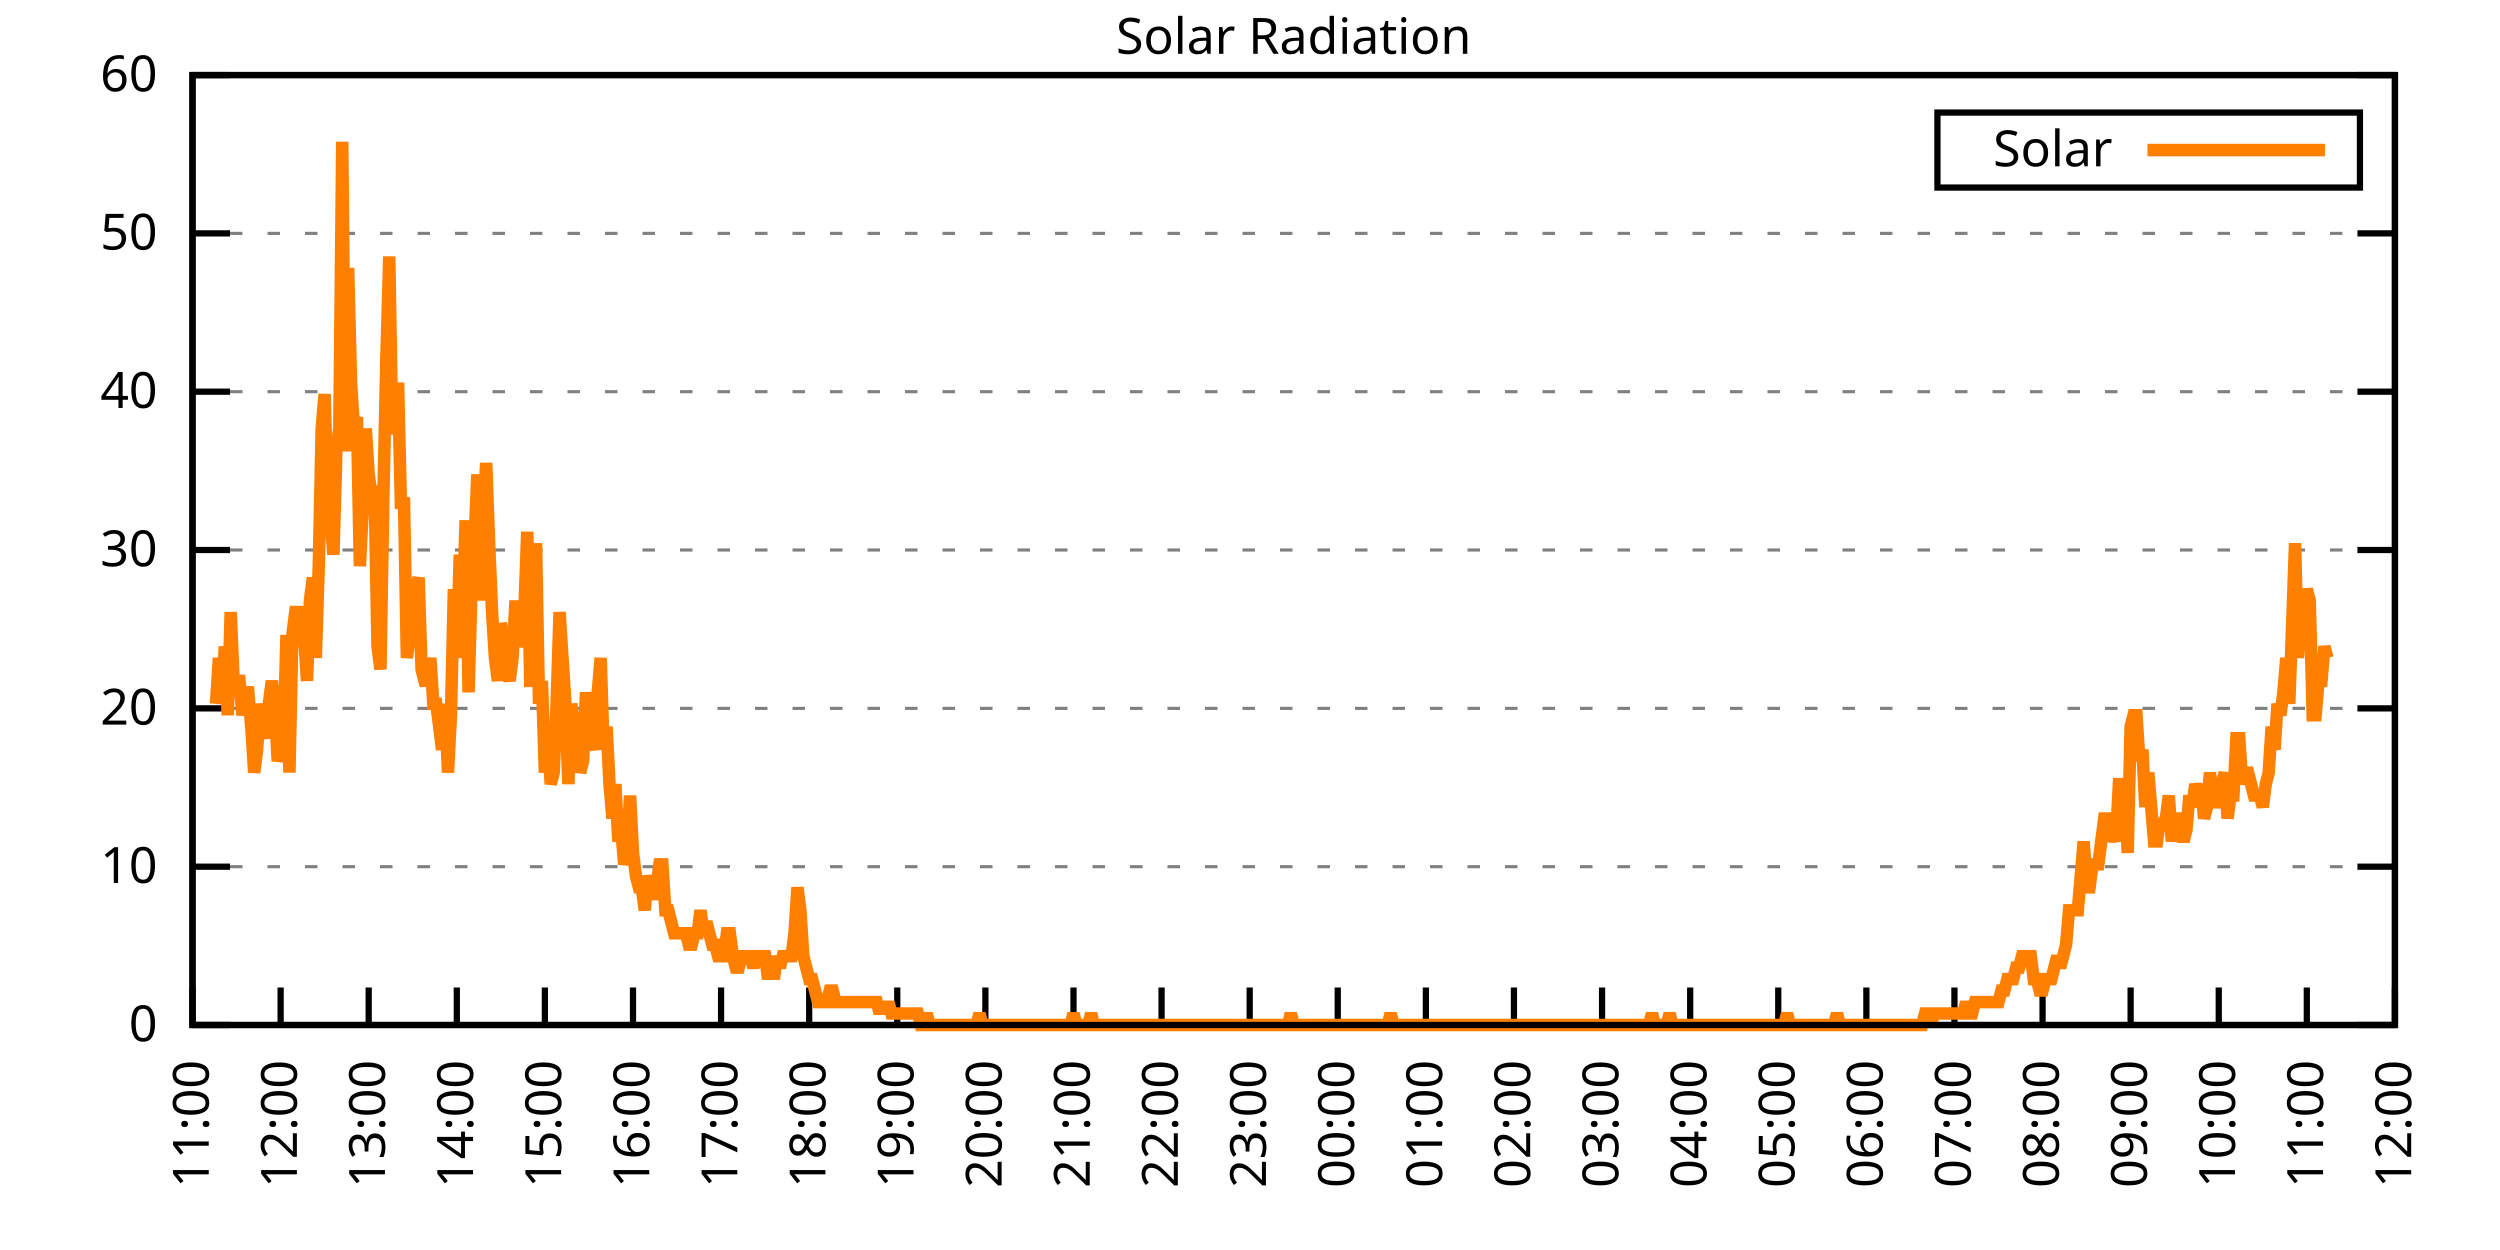
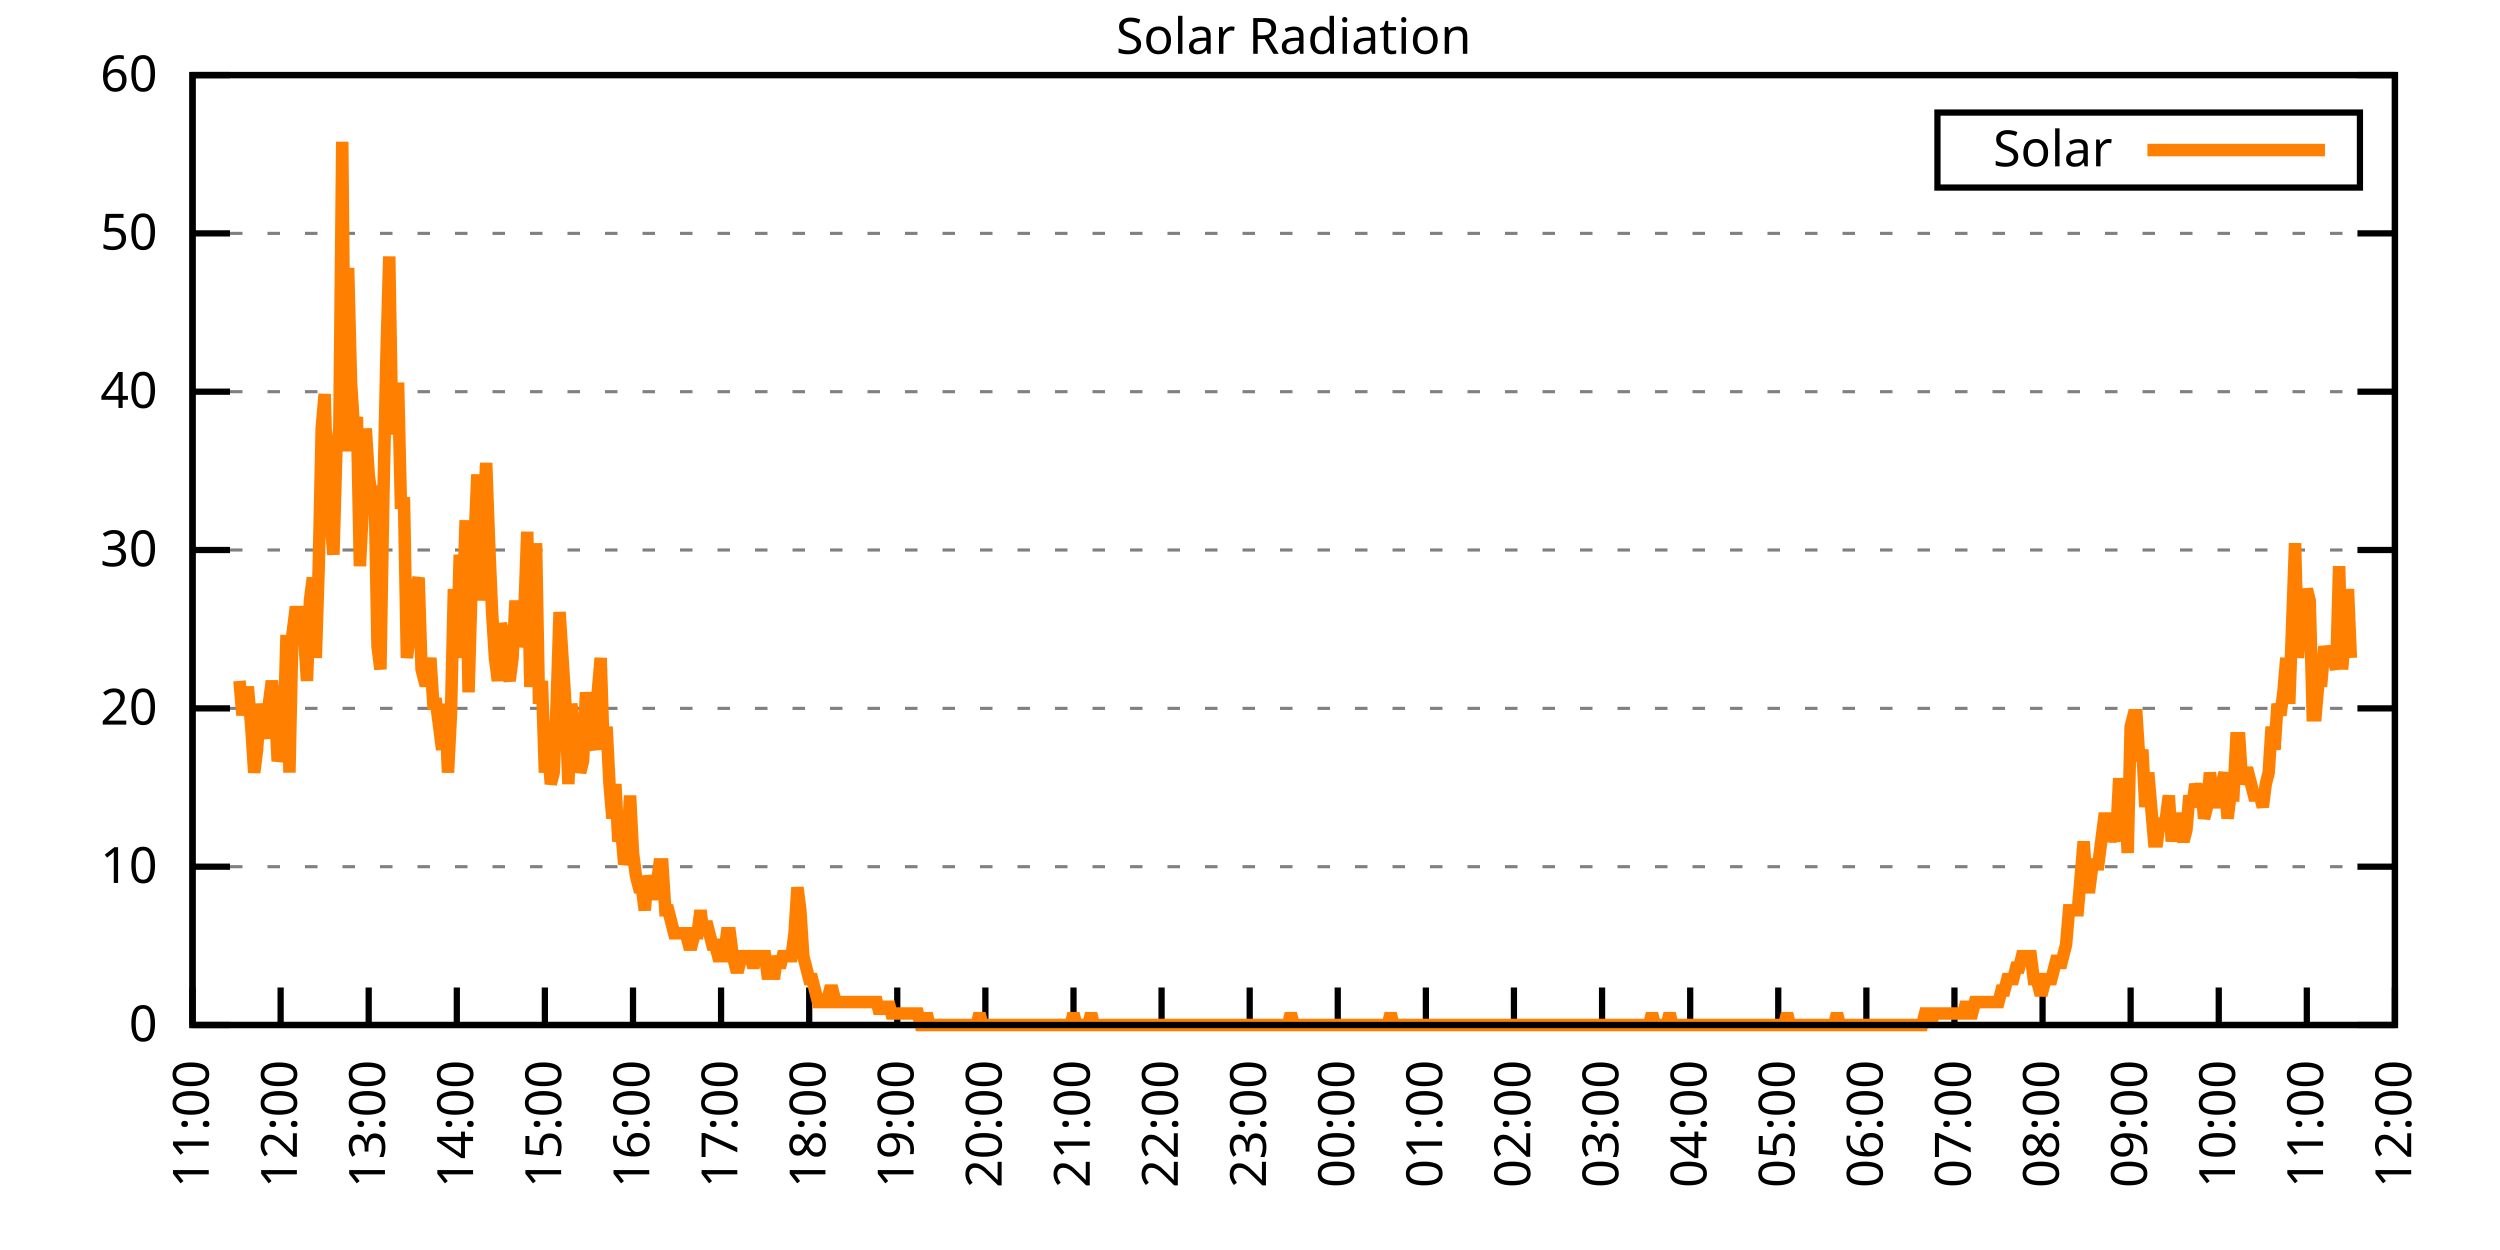
<svg xmlns="http://www.w3.org/2000/svg" xmlns:xlink="http://www.w3.org/1999/xlink" width="400" height="200" viewBox="0 0 400 200">
  <g id="gnuplot_canvas">
    <rect x="0" y="0" width="400" height="200" fill="none" />
    <defs>
      <circle id="gpDot" r="0.5" stroke-width="0.5" stroke="currentColor" />
      <path id="gpPt0" stroke-width="0.333" stroke="currentColor" d="M-1,0 h2 M0,-1 v2" />
      <path id="gpPt1" stroke-width="0.333" stroke="currentColor" d="M-1,-1 L1,1 M1,-1 L-1,1" />
      <path id="gpPt2" stroke-width="0.333" stroke="currentColor" d="M-1,0 L1,0 M0,-1 L0,1 M-1,-1 L1,1 M-1,1 L1,-1" />
      <rect id="gpPt3" stroke-width="0.333" stroke="currentColor" x="-1" y="-1" width="2" height="2" />
      <rect id="gpPt4" stroke-width="0.333" stroke="currentColor" fill="currentColor" x="-1" y="-1" width="2" height="2" />
      <circle id="gpPt5" stroke-width="0.333" stroke="currentColor" cx="0" cy="0" r="1" />
      <use xlink:href="#gpPt5" id="gpPt6" fill="currentColor" stroke="none" />
      <path id="gpPt7" stroke-width="0.333" stroke="currentColor" d="M0,-1.33 L-1.33,0.67 L1.33,0.67 z" />
      <use xlink:href="#gpPt7" id="gpPt8" fill="currentColor" stroke="none" />
      <use xlink:href="#gpPt7" id="gpPt9" stroke="currentColor" transform="rotate(180)" />
      <use xlink:href="#gpPt9" id="gpPt10" fill="currentColor" stroke="none" />
      <use xlink:href="#gpPt3" id="gpPt11" stroke="currentColor" transform="rotate(45)" />
      <use xlink:href="#gpPt11" id="gpPt12" fill="currentColor" stroke="none" />
      <path id="gpPt13" stroke-width="0.333" stroke="currentColor" d="M0,1.330 L1.265,0.411 L0.782,-1.067 L-0.782,-1.076 L-1.265,0.411 z" />
      <use xlink:href="#gpPt13" id="gpPt14" fill="currentColor" stroke="none" />
      <filter id="textbox" filterUnits="objectBoundingBox" x="0" y="0" height="1" width="1">
        <feFlood flood-color="white" flood-opacity="1" result="bgnd" />
        <feComposite in="SourceGraphic" in2="bgnd" operator="atop" />
      </filter>
      <filter id="greybox" filterUnits="objectBoundingBox" x="0" y="0" height="1" width="1">
        <feFlood flood-color="lightgrey" flood-opacity="1" result="grey" />
        <feComposite in="SourceGraphic" in2="grey" operator="atop" />
      </filter>
    </defs>
    <g fill="none" color="white" stroke="currentColor" stroke-width="1.00" stroke-linecap="butt" stroke-linejoin="miter">
</g>
    <g fill="none" color="black" stroke="currentColor" stroke-width="1.00" stroke-linecap="butt" stroke-linejoin="miter">
      <g stroke="none" shape-rendering="crispEdges">
        <polygon fill="rgb(255, 255, 255)" points="30.80,164.00 383.18,164.00 383.18,12.02 30.80,12.02 " />
      </g>
    </g>
    <g fill="none" color="black" stroke="currentColor" stroke-width="1.00" stroke-linecap="butt" stroke-linejoin="miter">
</g>
    <g fill="none" color="black" stroke="black" stroke-width="0.50" stroke-linecap="butt" stroke-linejoin="miter">
</g>
    <g fill="none" color="gray" stroke="currentColor" stroke-width="0.50" stroke-linecap="butt" stroke-linejoin="miter">
      <path stroke="gray" stroke-dasharray="2,4" class="gridline" d="M30.80,164.00 L383.19,164.00  " />
    </g>
    <g fill="none" color="gray" stroke="gray" stroke-width="1.00" stroke-linecap="butt" stroke-linejoin="miter">
</g>
    <g fill="none" color="black" stroke="currentColor" stroke-width="1.00" stroke-linecap="butt" stroke-linejoin="miter">
      <path stroke="black" d="M30.80,164.00 L36.80,164.00 M383.19,164.00 L377.19,164.00  " />
      <g transform="translate(25.20,166.60)" stroke="none" fill="black" font-family="Sans" font-size="8.00" text-anchor="end">
        <text>
          <tspan font-family="Sans"> 0</tspan>
        </text>
      </g>
    </g>
    <g fill="none" color="black" stroke="currentColor" stroke-width="1.00" stroke-linecap="butt" stroke-linejoin="miter">
</g>
    <g fill="none" color="black" stroke="black" stroke-width="0.50" stroke-linecap="butt" stroke-linejoin="miter">
</g>
    <g fill="none" color="gray" stroke="currentColor" stroke-width="0.50" stroke-linecap="butt" stroke-linejoin="miter">
      <path stroke="gray" stroke-dasharray="2,4" class="gridline" d="M30.80,138.67 L383.19,138.67  " />
    </g>
    <g fill="none" color="gray" stroke="gray" stroke-width="1.00" stroke-linecap="butt" stroke-linejoin="miter">
</g>
    <g fill="none" color="black" stroke="currentColor" stroke-width="1.00" stroke-linecap="butt" stroke-linejoin="miter">
      <path stroke="black" d="M30.80,138.67 L36.80,138.67 M383.19,138.67 L377.19,138.67  " />
      <g transform="translate(25.20,141.27)" stroke="none" fill="black" font-family="Sans" font-size="8.00" text-anchor="end">
        <text>
          <tspan font-family="Sans"> 10</tspan>
        </text>
      </g>
    </g>
    <g fill="none" color="black" stroke="currentColor" stroke-width="1.00" stroke-linecap="butt" stroke-linejoin="miter">
</g>
    <g fill="none" color="black" stroke="black" stroke-width="0.50" stroke-linecap="butt" stroke-linejoin="miter">
</g>
    <g fill="none" color="gray" stroke="currentColor" stroke-width="0.50" stroke-linecap="butt" stroke-linejoin="miter">
      <path stroke="gray" stroke-dasharray="2,4" class="gridline" d="M30.80,113.34 L383.19,113.34  " />
    </g>
    <g fill="none" color="gray" stroke="gray" stroke-width="1.00" stroke-linecap="butt" stroke-linejoin="miter">
</g>
    <g fill="none" color="black" stroke="currentColor" stroke-width="1.00" stroke-linecap="butt" stroke-linejoin="miter">
      <path stroke="black" d="M30.80,113.34 L36.80,113.34 M383.19,113.34 L377.19,113.34  " />
      <g transform="translate(25.20,115.94)" stroke="none" fill="black" font-family="Sans" font-size="8.00" text-anchor="end">
        <text>
          <tspan font-family="Sans"> 20</tspan>
        </text>
      </g>
    </g>
    <g fill="none" color="black" stroke="currentColor" stroke-width="1.00" stroke-linecap="butt" stroke-linejoin="miter">
</g>
    <g fill="none" color="black" stroke="black" stroke-width="0.50" stroke-linecap="butt" stroke-linejoin="miter">
</g>
    <g fill="none" color="gray" stroke="currentColor" stroke-width="0.50" stroke-linecap="butt" stroke-linejoin="miter">
      <path stroke="gray" stroke-dasharray="2,4" class="gridline" d="M30.80,88.00 L383.19,88.00  " />
    </g>
    <g fill="none" color="gray" stroke="gray" stroke-width="1.00" stroke-linecap="butt" stroke-linejoin="miter">
</g>
    <g fill="none" color="black" stroke="currentColor" stroke-width="1.00" stroke-linecap="butt" stroke-linejoin="miter">
      <path stroke="black" d="M30.80,88.00 L36.80,88.00 M383.19,88.00 L377.19,88.00  " />
      <g transform="translate(25.20,90.60)" stroke="none" fill="black" font-family="Sans" font-size="8.00" text-anchor="end">
        <text>
          <tspan font-family="Sans"> 30</tspan>
        </text>
      </g>
    </g>
    <g fill="none" color="black" stroke="currentColor" stroke-width="1.00" stroke-linecap="butt" stroke-linejoin="miter">
</g>
    <g fill="none" color="black" stroke="black" stroke-width="0.50" stroke-linecap="butt" stroke-linejoin="miter">
</g>
    <g fill="none" color="gray" stroke="currentColor" stroke-width="0.50" stroke-linecap="butt" stroke-linejoin="miter">
      <path stroke="gray" stroke-dasharray="2,4" class="gridline" d="M30.80,62.67 L383.19,62.67  " />
    </g>
    <g fill="none" color="gray" stroke="gray" stroke-width="1.00" stroke-linecap="butt" stroke-linejoin="miter">
</g>
    <g fill="none" color="black" stroke="currentColor" stroke-width="1.00" stroke-linecap="butt" stroke-linejoin="miter">
      <path stroke="black" d="M30.80,62.67 L36.80,62.67 M383.19,62.67 L377.19,62.67  " />
      <g transform="translate(25.20,65.27)" stroke="none" fill="black" font-family="Sans" font-size="8.00" text-anchor="end">
        <text>
          <tspan font-family="Sans"> 40</tspan>
        </text>
      </g>
    </g>
    <g fill="none" color="black" stroke="currentColor" stroke-width="1.00" stroke-linecap="butt" stroke-linejoin="miter">
</g>
    <g fill="none" color="black" stroke="black" stroke-width="0.50" stroke-linecap="butt" stroke-linejoin="miter">
</g>
    <g fill="none" color="gray" stroke="currentColor" stroke-width="0.50" stroke-linecap="butt" stroke-linejoin="miter">
      <path stroke="gray" stroke-dasharray="2,4" class="gridline" d="M30.80,37.34 L383.19,37.34  " />
    </g>
    <g fill="none" color="gray" stroke="gray" stroke-width="1.00" stroke-linecap="butt" stroke-linejoin="miter">
</g>
    <g fill="none" color="black" stroke="currentColor" stroke-width="1.00" stroke-linecap="butt" stroke-linejoin="miter">
      <path stroke="black" d="M30.80,37.34 L36.80,37.34 M383.19,37.34 L377.19,37.34  " />
      <g transform="translate(25.20,39.94)" stroke="none" fill="black" font-family="Sans" font-size="8.00" text-anchor="end">
        <text>
          <tspan font-family="Sans"> 50</tspan>
        </text>
      </g>
    </g>
    <g fill="none" color="black" stroke="currentColor" stroke-width="1.00" stroke-linecap="butt" stroke-linejoin="miter">
</g>
    <g fill="none" color="black" stroke="black" stroke-width="0.50" stroke-linecap="butt" stroke-linejoin="miter">
</g>
    <g fill="none" color="gray" stroke="currentColor" stroke-width="0.50" stroke-linecap="butt" stroke-linejoin="miter">
      <path stroke="gray" stroke-dasharray="2,4" class="gridline" d="M30.80,12.01 L383.19,12.01  " />
    </g>
    <g fill="none" color="gray" stroke="gray" stroke-width="1.00" stroke-linecap="butt" stroke-linejoin="miter">
</g>
    <g fill="none" color="black" stroke="currentColor" stroke-width="1.00" stroke-linecap="butt" stroke-linejoin="miter">
      <path stroke="black" d="M30.80,12.01 L36.80,12.01 M383.19,12.01 L377.19,12.01  " />
      <g transform="translate(25.20,14.61)" stroke="none" fill="black" font-family="Sans" font-size="8.00" text-anchor="end">
        <text>
          <tspan font-family="Sans"> 60</tspan>
        </text>
      </g>
    </g>
    <g fill="none" color="black" stroke="currentColor" stroke-width="1.00" stroke-linecap="butt" stroke-linejoin="miter">
      <path stroke="black" d="M30.80,164.00 L30.80,158.00  " />
      <g transform="translate(33.40,169.60) rotate(270.00)" stroke="none" fill="black" font-family="Sans" font-size="8.00" text-anchor="end">
        <text>
          <tspan font-family="Sans">11:00</tspan>
        </text>
      </g>
    </g>
    <g fill="none" color="black" stroke="currentColor" stroke-width="1.00" stroke-linecap="butt" stroke-linejoin="miter">
      <path stroke="black" d="M44.90,164.00 L44.90,158.00  " />
      <g transform="translate(47.50,169.60) rotate(270.00)" stroke="none" fill="black" font-family="Sans" font-size="8.00" text-anchor="end">
        <text>
          <tspan font-family="Sans">12:00</tspan>
        </text>
      </g>
    </g>
    <g fill="none" color="black" stroke="currentColor" stroke-width="1.00" stroke-linecap="butt" stroke-linejoin="miter">
      <path stroke="black" d="M58.99,164.00 L58.99,158.00  " />
      <g transform="translate(61.59,169.60) rotate(270.00)" stroke="none" fill="black" font-family="Sans" font-size="8.00" text-anchor="end">
        <text>
          <tspan font-family="Sans">13:00</tspan>
        </text>
      </g>
    </g>
    <g fill="none" color="black" stroke="currentColor" stroke-width="1.00" stroke-linecap="butt" stroke-linejoin="miter">
      <path stroke="black" d="M73.09,164.00 L73.09,158.00  " />
      <g transform="translate(75.69,169.60) rotate(270.00)" stroke="none" fill="black" font-family="Sans" font-size="8.00" text-anchor="end">
        <text>
          <tspan font-family="Sans">14:00</tspan>
        </text>
      </g>
    </g>
    <g fill="none" color="black" stroke="currentColor" stroke-width="1.00" stroke-linecap="butt" stroke-linejoin="miter">
      <path stroke="black" d="M87.18,164.00 L87.18,158.00  " />
      <g transform="translate(89.78,169.60) rotate(270.00)" stroke="none" fill="black" font-family="Sans" font-size="8.00" text-anchor="end">
        <text>
          <tspan font-family="Sans">15:00</tspan>
        </text>
      </g>
    </g>
    <g fill="none" color="black" stroke="currentColor" stroke-width="1.00" stroke-linecap="butt" stroke-linejoin="miter">
      <path stroke="black" d="M101.28,164.00 L101.28,158.00  " />
      <g transform="translate(103.88,169.60) rotate(270.00)" stroke="none" fill="black" font-family="Sans" font-size="8.00" text-anchor="end">
        <text>
          <tspan font-family="Sans">16:00</tspan>
        </text>
      </g>
    </g>
    <g fill="none" color="black" stroke="currentColor" stroke-width="1.00" stroke-linecap="butt" stroke-linejoin="miter">
      <path stroke="black" d="M115.37,164.00 L115.37,158.00  " />
      <g transform="translate(117.97,169.60) rotate(270.00)" stroke="none" fill="black" font-family="Sans" font-size="8.00" text-anchor="end">
        <text>
          <tspan font-family="Sans">17:00</tspan>
        </text>
      </g>
    </g>
    <g fill="none" color="black" stroke="currentColor" stroke-width="1.00" stroke-linecap="butt" stroke-linejoin="miter">
      <path stroke="black" d="M129.47,164.00 L129.47,158.00  " />
      <g transform="translate(132.07,169.60) rotate(270.00)" stroke="none" fill="black" font-family="Sans" font-size="8.00" text-anchor="end">
        <text>
          <tspan font-family="Sans">18:00</tspan>
        </text>
      </g>
    </g>
    <g fill="none" color="black" stroke="currentColor" stroke-width="1.00" stroke-linecap="butt" stroke-linejoin="miter">
      <path stroke="black" d="M143.56,164.00 L143.56,158.00  " />
      <g transform="translate(146.16,169.60) rotate(270.00)" stroke="none" fill="black" font-family="Sans" font-size="8.00" text-anchor="end">
        <text>
          <tspan font-family="Sans">19:00</tspan>
        </text>
      </g>
    </g>
    <g fill="none" color="black" stroke="currentColor" stroke-width="1.00" stroke-linecap="butt" stroke-linejoin="miter">
      <path stroke="black" d="M157.66,164.00 L157.66,158.00  " />
      <g transform="translate(160.26,169.60) rotate(270.00)" stroke="none" fill="black" font-family="Sans" font-size="8.00" text-anchor="end">
        <text>
          <tspan font-family="Sans">20:00</tspan>
        </text>
      </g>
    </g>
    <g fill="none" color="black" stroke="currentColor" stroke-width="1.00" stroke-linecap="butt" stroke-linejoin="miter">
      <path stroke="black" d="M171.76,164.00 L171.76,158.00  " />
      <g transform="translate(174.36,169.60) rotate(270.00)" stroke="none" fill="black" font-family="Sans" font-size="8.00" text-anchor="end">
        <text>
          <tspan font-family="Sans">21:00</tspan>
        </text>
      </g>
    </g>
    <g fill="none" color="black" stroke="currentColor" stroke-width="1.00" stroke-linecap="butt" stroke-linejoin="miter">
      <path stroke="black" d="M185.85,164.00 L185.85,158.00  " />
      <g transform="translate(188.45,169.60) rotate(270.00)" stroke="none" fill="black" font-family="Sans" font-size="8.00" text-anchor="end">
        <text>
          <tspan font-family="Sans">22:00</tspan>
        </text>
      </g>
    </g>
    <g fill="none" color="black" stroke="currentColor" stroke-width="1.00" stroke-linecap="butt" stroke-linejoin="miter">
      <path stroke="black" d="M199.95,164.00 L199.95,158.00  " />
      <g transform="translate(202.55,169.60) rotate(270.00)" stroke="none" fill="black" font-family="Sans" font-size="8.00" text-anchor="end">
        <text>
          <tspan font-family="Sans">23:00</tspan>
        </text>
      </g>
    </g>
    <g fill="none" color="black" stroke="currentColor" stroke-width="1.00" stroke-linecap="butt" stroke-linejoin="miter">
      <path stroke="black" d="M214.04,164.00 L214.04,158.00  " />
      <g transform="translate(216.64,169.60) rotate(270.00)" stroke="none" fill="black" font-family="Sans" font-size="8.00" text-anchor="end">
        <text>
          <tspan font-family="Sans">00:00</tspan>
        </text>
      </g>
    </g>
    <g fill="none" color="black" stroke="currentColor" stroke-width="1.00" stroke-linecap="butt" stroke-linejoin="miter">
      <path stroke="black" d="M228.14,164.00 L228.14,158.00  " />
      <g transform="translate(230.74,169.60) rotate(270.00)" stroke="none" fill="black" font-family="Sans" font-size="8.00" text-anchor="end">
        <text>
          <tspan font-family="Sans">01:00</tspan>
        </text>
      </g>
    </g>
    <g fill="none" color="black" stroke="currentColor" stroke-width="1.00" stroke-linecap="butt" stroke-linejoin="miter">
      <path stroke="black" d="M242.23,164.00 L242.23,158.00  " />
      <g transform="translate(244.83,169.60) rotate(270.00)" stroke="none" fill="black" font-family="Sans" font-size="8.00" text-anchor="end">
        <text>
          <tspan font-family="Sans">02:00</tspan>
        </text>
      </g>
    </g>
    <g fill="none" color="black" stroke="currentColor" stroke-width="1.00" stroke-linecap="butt" stroke-linejoin="miter">
      <path stroke="black" d="M256.33,164.00 L256.33,158.00  " />
      <g transform="translate(258.93,169.60) rotate(270.00)" stroke="none" fill="black" font-family="Sans" font-size="8.00" text-anchor="end">
        <text>
          <tspan font-family="Sans">03:00</tspan>
        </text>
      </g>
    </g>
    <g fill="none" color="black" stroke="currentColor" stroke-width="1.00" stroke-linecap="butt" stroke-linejoin="miter">
      <path stroke="black" d="M270.43,164.00 L270.43,158.00  " />
      <g transform="translate(273.03,169.60) rotate(270.00)" stroke="none" fill="black" font-family="Sans" font-size="8.00" text-anchor="end">
        <text>
          <tspan font-family="Sans">04:00</tspan>
        </text>
      </g>
    </g>
    <g fill="none" color="black" stroke="currentColor" stroke-width="1.00" stroke-linecap="butt" stroke-linejoin="miter">
      <path stroke="black" d="M284.52,164.00 L284.52,158.00  " />
      <g transform="translate(287.12,169.60) rotate(270.00)" stroke="none" fill="black" font-family="Sans" font-size="8.00" text-anchor="end">
        <text>
          <tspan font-family="Sans">05:00</tspan>
        </text>
      </g>
    </g>
    <g fill="none" color="black" stroke="currentColor" stroke-width="1.00" stroke-linecap="butt" stroke-linejoin="miter">
      <path stroke="black" d="M298.62,164.00 L298.62,158.00  " />
      <g transform="translate(301.22,169.60) rotate(270.00)" stroke="none" fill="black" font-family="Sans" font-size="8.00" text-anchor="end">
        <text>
          <tspan font-family="Sans">06:00</tspan>
        </text>
      </g>
    </g>
    <g fill="none" color="black" stroke="currentColor" stroke-width="1.00" stroke-linecap="butt" stroke-linejoin="miter">
      <path stroke="black" d="M312.71,164.00 L312.71,158.00  " />
      <g transform="translate(315.31,169.60) rotate(270.00)" stroke="none" fill="black" font-family="Sans" font-size="8.00" text-anchor="end">
        <text>
          <tspan font-family="Sans">07:00</tspan>
        </text>
      </g>
    </g>
    <g fill="none" color="black" stroke="currentColor" stroke-width="1.00" stroke-linecap="butt" stroke-linejoin="miter">
      <path stroke="black" d="M326.81,164.00 L326.81,158.00  " />
      <g transform="translate(329.41,169.60) rotate(270.00)" stroke="none" fill="black" font-family="Sans" font-size="8.00" text-anchor="end">
        <text>
          <tspan font-family="Sans">08:00</tspan>
        </text>
      </g>
    </g>
    <g fill="none" color="black" stroke="currentColor" stroke-width="1.00" stroke-linecap="butt" stroke-linejoin="miter">
      <path stroke="black" d="M340.90,164.00 L340.90,158.00  " />
      <g transform="translate(343.50,169.60) rotate(270.00)" stroke="none" fill="black" font-family="Sans" font-size="8.00" text-anchor="end">
        <text>
          <tspan font-family="Sans">09:00</tspan>
        </text>
      </g>
    </g>
    <g fill="none" color="black" stroke="currentColor" stroke-width="1.00" stroke-linecap="butt" stroke-linejoin="miter">
      <path stroke="black" d="M355.00,164.00 L355.00,158.00  " />
      <g transform="translate(357.60,169.60) rotate(270.00)" stroke="none" fill="black" font-family="Sans" font-size="8.00" text-anchor="end">
        <text>
          <tspan font-family="Sans">10:00</tspan>
        </text>
      </g>
    </g>
    <g fill="none" color="black" stroke="currentColor" stroke-width="1.00" stroke-linecap="butt" stroke-linejoin="miter">
      <path stroke="black" d="M369.09,164.00 L369.09,158.00  " />
      <g transform="translate(371.69,169.60) rotate(270.00)" stroke="none" fill="black" font-family="Sans" font-size="8.00" text-anchor="end">
        <text>
          <tspan font-family="Sans">11:00</tspan>
        </text>
      </g>
    </g>
    <g fill="none" color="black" stroke="currentColor" stroke-width="1.00" stroke-linecap="butt" stroke-linejoin="miter">
      <path stroke="black" d="M383.19,164.00 L383.19,158.00  " />
      <g transform="translate(385.79,169.60) rotate(270.00)" stroke="none" fill="black" font-family="Sans" font-size="8.00" text-anchor="end">
        <text>
          <tspan font-family="Sans">12:00</tspan>
        </text>
      </g>
    </g>
    <g fill="none" color="black" stroke="currentColor" stroke-width="1.00" stroke-linecap="butt" stroke-linejoin="miter">
</g>
    <g fill="none" color="black" stroke="currentColor" stroke-width="1.00" stroke-linecap="butt" stroke-linejoin="miter">
      <path stroke="black" d="M30.80,12.01 L30.80,164.00 L383.19,164.00 L383.19,12.01 L30.80,12.01 Z  " />
    </g>
    <g fill="none" color="black" stroke="currentColor" stroke-width="1.00" stroke-linecap="butt" stroke-linejoin="miter">
</g>
    <g fill="none" color="black" stroke="currentColor" stroke-width="1.00" stroke-linecap="butt" stroke-linejoin="miter">
      <path stroke="black" d="M309.99,30.01 L309.99,18.01 L377.59,18.01 L377.59,30.01 L309.99,30.01 Z  " />
    </g>
    <g id="Solar_Radiation_plot_1">
      <g fill="none" color="white" stroke="black" stroke-width="2.00" stroke-linecap="butt" stroke-linejoin="miter">
</g>
      <g fill="none" color="black" stroke="currentColor" stroke-width="2.00" stroke-linecap="butt" stroke-linejoin="miter">
        <g transform="translate(337.99,26.61)" stroke="none" fill="black" font-family="Sans" font-size="8.00" text-anchor="end">
          <text>
            <tspan font-family="Sans">Solar</tspan>
          </text>
        </g>
      </g>
      <g fill="none" color="black" stroke="currentColor" stroke-width="2.00" stroke-linecap="butt" stroke-linejoin="miter">
-         <path stroke="rgb(255, 127,   0)" d="M343.59,24.01 L371.99,24.01 M34.56,112.61 L35.03,105.27 L35.50,112.61 L35.97,103.43 L36.44,114.44 L36.91,97.93   L37.38,108.94 L37.85,108.94 L38.32,108.94 L38.79,114.44 L39.26,110.77 L39.73,110.77 L40.20,116.28 L40.67,123.62   L41.14,119.95 L41.61,112.61 L42.08,116.28 L42.55,118.12 L43.02,112.61 L43.49,108.94 L43.96,112.61 L44.43,121.79   L44.90,119.95 L45.37,118.12 L45.84,101.60 L46.31,123.62 L46.78,101.60 L47.24,97.93 L47.71,97.93 L48.18,97.93   L48.65,101.60 L49.12,108.94 L49.59,96.09 L50.06,92.42 L50.53,105.27 L51.00,90.59 L51.47,68.56 L51.94,63.05   L52.41,79.57 L52.88,83.24 L53.35,88.75 L53.82,72.23 L54.29,68.56 L54.76,22.68 L55.23,72.23 L55.70,42.87   L56.17,61.22 L56.64,68.56 L57.11,66.73 L57.58,90.59 L58.05,81.41 L58.52,68.56 L58.99,75.90 L59.46,79.57   L59.93,77.74 L60.40,103.43 L60.87,107.10 L61.34,79.57 L61.81,57.55 L62.28,41.03 L62.75,68.56 L63.22,68.56   L63.69,61.22 L64.16,81.41 L64.63,79.57 L65.10,105.27 L65.57,101.60 L66.04,101.60 L66.51,94.26 L66.98,92.42   L67.45,107.10 L67.92,108.94 L68.39,108.94 L68.86,105.27 L69.33,112.61 L69.80,112.61 L70.27,116.28 L70.74,119.95   L71.21,112.61 L71.68,123.62 L72.15,114.44 L72.62,94.26 L73.09,105.27 L73.56,88.75 L74.03,97.93 L74.50,83.24   L74.97,110.77 L75.44,94.26 L75.91,86.91 L76.38,75.90 L76.85,96.09 L77.32,83.24 L77.79,74.07 L78.26,86.91   L78.73,97.93 L79.19,105.27 L79.66,108.94 L80.13,99.76 L80.60,101.60 L81.07,107.10 L81.54,108.94 L82.01,105.27   L82.48,96.09 L82.95,103.43 L83.42,101.60 L83.89,97.93 L84.36,85.08 L84.83,108.94 L85.30,108.94 L85.77,86.91   L86.24,112.61 L86.71,108.94 L87.18,123.62 L87.65,118.12 L88.12,125.46 L88.59,123.62 L89.06,112.61 L89.53,97.93   L90.00,105.27 L90.47,112.61 L90.94,125.46 L91.41,112.61 L91.88,116.28 L92.35,114.44 L92.82,123.62 L93.29,121.79   L93.76,110.77 L94.23,116.28 L94.70,118.12 L95.17,119.95 L95.64,110.77 L96.11,105.27 L96.58,119.95 L97.05,116.28   L97.52,125.46 L97.99,130.96 L98.46,125.46 L98.93,134.63 L99.40,132.80 L99.87,138.30 L100.34,136.47 L100.81,127.29   L101.28,136.47 L101.75,140.14 L102.22,141.98 L102.69,141.98 L103.16,145.65 L103.63,140.14 L104.10,141.98 L104.57,143.81   L105.04,141.98 L105.51,138.30 L105.98,138.30 L106.45,145.65 L106.92,145.65 L107.39,147.48 L107.86,149.32 L108.33,149.32   L108.80,149.32 L109.27,149.32 L109.74,149.32 L110.21,151.15 L110.68,151.15 L111.14,149.32 L111.61,149.32 L112.08,145.65   L112.55,149.32 L113.02,147.48 L113.49,149.32 L113.96,151.15 L114.43,151.15 L114.90,152.99 L115.37,152.99 L115.84,152.99   L116.31,149.32 L116.78,149.32 L117.25,152.99 L117.72,154.82 L118.19,154.82 L118.66,152.99 L119.13,152.99 L119.60,152.99   L120.07,152.99 L120.54,154.82 L121.01,152.99 L121.48,152.99 L121.95,152.99 L122.42,152.99 L122.89,156.66 L123.36,152.99   L123.83,156.66 L124.30,152.99 L124.77,154.82 L125.24,152.99 L125.71,152.99 L126.18,152.99 L126.65,152.99 L127.12,149.32   L127.59,141.98 L128.06,145.65 L128.53,152.99 L129.00,154.82 L129.47,156.66 L129.94,156.66 L130.41,158.49 L130.88,160.33   L131.35,160.33 L131.82,160.33 L132.29,160.33 L132.76,158.49 L133.23,158.49 L133.70,160.33 L134.17,160.33 L134.64,160.33   L135.11,160.33 L135.58,160.33 L136.05,160.33 L136.52,160.33 L136.99,160.33 L137.46,160.33 L137.93,160.33 L138.40,160.33   L138.87,160.33 L139.34,160.33 L139.81,160.33 L140.28,160.33 L140.75,162.16 L141.22,160.33 L141.69,162.16 L142.16,160.33   L142.63,162.16 L143.09,162.16 L143.56,162.16 L144.03,162.16 L144.50,162.16 L144.97,162.16 L145.44,162.16 L145.91,162.16   L146.38,162.16 L146.85,162.16 L147.32,164.00 L147.79,164.00 L148.26,162.16 L148.73,164.00 L149.20,164.00 L149.67,164.00   L150.14,164.00 L150.61,164.00 L151.08,164.00 L151.55,164.00 L152.02,164.00 L152.49,164.00 L152.96,164.00 L153.43,164.00   L153.90,164.00 L154.37,164.00 L154.84,164.00 L155.31,164.00 L155.78,164.00 L156.25,164.00 L156.72,162.16 L157.19,164.00   L157.66,164.00 L158.13,164.00 L158.60,164.00 L159.07,164.00 L159.54,164.00 L160.01,164.00 L160.48,164.00 L160.95,164.00   L161.42,164.00 L161.89,164.00 L162.36,164.00 L162.83,164.00 L163.30,164.00 L163.77,164.00 L164.24,164.00 L164.71,164.00   L165.18,164.00 L165.65,164.00 L166.12,164.00 L166.59,164.00 L167.06,164.00 L167.53,164.00 L168.00,164.00 L168.47,164.00   L168.94,164.00 L169.41,164.00 L169.88,164.00 L170.35,164.00 L170.82,164.00 L171.29,164.00 L171.76,162.16 L172.23,164.00   L172.70,164.00 L173.17,164.00 L173.64,164.00 L174.11,164.00 L174.58,162.16 L175.04,164.00 L175.51,164.00 L175.98,164.00   L176.45,164.00 L176.92,164.00 L177.39,164.00 L177.86,164.00 L178.33,164.00 L178.80,164.00 L179.27,164.00 L179.74,164.00   L180.21,164.00 L180.68,164.00 L181.15,164.00 L181.62,164.00 L182.09,164.00 L182.56,164.00 L183.03,164.00 L183.50,164.00   L183.97,164.00 L184.44,164.00 L184.91,164.00 L185.38,164.00 L185.85,164.00 L186.32,164.00 L186.79,164.00 L187.26,164.00   L187.73,164.00 L188.20,164.00 L188.67,164.00 L189.14,164.00 L189.61,164.00 L190.08,164.00 L190.55,164.00 L191.02,164.00   L191.49,164.00 L191.96,164.00 L192.43,164.00 L192.90,164.00 L193.37,164.00 L193.84,164.00 L194.31,164.00 L194.78,164.00   L195.25,164.00 L195.72,164.00 L196.19,164.00 L196.66,164.00 L197.13,164.00 L197.60,164.00 L198.07,164.00 L198.54,164.00   L199.01,164.00 L199.48,164.00 L199.95,164.00 L200.42,164.00 L200.89,164.00 L201.36,164.00 L201.83,164.00 L202.30,164.00   L202.77,164.00 L203.24,164.00 L203.71,164.00 L204.18,164.00 L204.65,164.00 L205.12,164.00 L205.59,164.00 L206.06,164.00   L206.53,162.16 L207.00,164.00 L207.46,164.00 L207.93,164.00 L208.40,164.00 L208.87,164.00 L209.34,164.00 L209.81,164.00   L210.28,164.00 L210.75,164.00 L211.22,164.00 L211.69,164.00 L212.16,164.00 L212.63,164.00 L213.10,164.00 L213.57,164.00   L214.04,164.00 L214.51,164.00 L214.98,164.00 L215.45,164.00 L215.92,164.00 L216.39,164.00 L216.86,164.00 L217.33,164.00   L217.80,164.00 L218.27,164.00 L218.74,164.00 L219.21,164.00 L219.68,164.00 L220.15,164.00 L220.62,164.00 L221.09,164.00   L221.56,164.00 L222.03,164.00 L222.50,162.16 L222.97,164.00 L223.44,164.00 L223.91,164.00 L224.38,164.00 L224.85,164.00   L225.32,164.00 L225.79,164.00 L226.26,164.00 L226.73,164.00 L227.20,164.00 L227.67,164.00 L228.14,164.00 L228.61,164.00   L229.08,164.00 L229.55,164.00 L230.02,164.00 L230.49,164.00 L230.96,164.00 L231.43,164.00 L231.90,164.00 L232.37,164.00   L232.84,164.00 L233.31,164.00 L233.78,164.00 L234.25,164.00 L234.72,164.00 L235.19,164.00 L235.66,164.00 L236.13,164.00   L236.60,164.00 L237.07,164.00 L237.54,164.00 L238.01,164.00 L238.48,164.00 L238.95,164.00 L239.41,164.00 L239.88,164.00   L240.35,164.00 L240.82,164.00 L241.29,164.00 L241.76,164.00 L242.23,164.00 L242.70,164.00 L243.17,164.00 L243.64,164.00   L244.11,164.00 L244.58,164.00 L245.05,164.00 L245.52,164.00 L245.99,164.00 L246.46,164.00 L246.93,164.00 L247.40,164.00   L247.87,164.00 L248.34,164.00 L248.81,164.00 L249.28,164.00 L249.75,164.00 L250.22,164.00 L250.69,164.00 L251.16,164.00   L251.63,164.00 L252.10,164.00 L252.57,164.00 L253.04,164.00 L253.51,164.00 L253.98,164.00 L254.45,164.00 L254.92,164.00   L255.39,164.00 L255.86,164.00 L256.33,164.00 L256.80,164.00 L257.27,164.00 L257.74,164.00 L258.21,164.00 L258.68,164.00   L259.15,164.00 L259.62,164.00 L260.09,164.00 L260.56,164.00 L261.03,164.00 L261.50,164.00 L261.97,164.00 L262.44,164.00   L262.91,164.00 L263.38,164.00 L263.85,164.00 L264.32,162.16 L264.79,164.00 L265.26,164.00 L265.73,164.00 L266.20,164.00   L266.67,164.00 L267.14,162.16 L267.61,164.00 L268.08,164.00 L268.55,164.00 L269.02,164.00 L269.49,164.00 L269.96,164.00   L270.43,164.00 L270.90,164.00 L271.36,164.00 L271.83,164.00 L272.30,164.00 L272.77,164.00 L273.24,164.00 L273.71,164.00   L274.18,164.00 L274.65,164.00 L275.12,164.00 L275.59,164.00 L276.06,164.00 L276.53,164.00 L277.00,164.00 L277.47,164.00   L277.94,164.00 L278.41,164.00 L278.88,164.00 L279.35,164.00 L279.82,164.00 L280.29,164.00 L280.76,164.00 L281.23,164.00   L281.70,164.00 L282.17,164.00 L282.64,164.00 L283.11,164.00 L283.58,164.00 L284.05,164.00 L284.52,164.00 L284.99,164.00   L285.46,164.00 L285.93,162.16 L286.40,164.00 L286.87,164.00 L287.34,164.00 L287.81,164.00 L288.28,164.00 L288.75,164.00   L289.22,164.00 L289.69,164.00 L290.16,164.00 L290.63,164.00 L291.10,164.00 L291.57,164.00 L292.04,164.00 L292.51,164.00   L292.98,164.00 L293.45,164.00 L293.92,162.16 L294.39,164.00 L294.86,164.00 L295.33,164.00 L295.80,164.00 L296.27,164.00   L296.74,164.00 L297.21,164.00 L297.68,164.00 L298.15,164.00 L298.62,164.00 L299.09,164.00 L299.56,164.00 L300.03,164.00   L300.50,164.00 L300.97,164.00 L301.44,164.00 L301.91,164.00 L302.38,164.00 L302.85,164.00 L303.31,164.00 L303.78,164.00   L304.25,164.00 L304.72,164.00 L305.19,164.00 L305.66,164.00 L306.13,164.00 L306.60,164.00 L307.07,164.00 L307.54,164.00   L308.01,162.16 L308.48,162.16 L308.95,164.00 L309.42,162.16 L309.89,162.16 L310.36,162.16 L310.83,162.16 L311.30,162.16   L311.77,162.16 L312.24,162.16 L312.71,162.16 L313.18,162.16 L313.65,162.16 L314.12,162.16 L314.59,160.33 L315.06,162.16   L315.53,162.16 L316.00,160.33 L316.47,160.33 L316.94,160.33 L317.41,160.33 L317.88,160.33 L318.35,160.33 L318.82,160.33   L319.29,160.33 L319.76,160.33 L320.23,158.49 L320.70,158.49 L321.17,156.66 L321.64,156.66 L322.11,156.66 L322.58,154.82   L323.05,154.82 L323.52,152.99 L323.99,152.99 L324.46,152.99 L324.93,152.99 L325.40,156.66 L325.87,156.66 L326.34,158.49   L326.81,158.49 L327.28,156.66 L327.75,156.66 L328.22,156.66 L328.69,154.82 L329.16,152.99 L329.63,154.82 L330.10,152.99   L330.57,151.15 L331.04,145.65 L331.51,145.65 L331.98,145.65 L332.45,145.65 L332.92,140.14 L333.39,134.63 L333.86,141.98   L334.33,141.98 L334.80,138.30 L335.26,138.30 L335.73,138.30 L336.20,134.63 L336.67,130.96 L337.14,130.96 L337.61,134.63   L338.08,132.80 L338.55,134.63 L339.02,125.46 L339.49,125.46 L339.96,125.46 L340.43,136.47 L340.90,116.28 L341.37,114.44   L341.84,114.44 L342.31,121.79 L342.78,119.95 L343.25,129.13 L343.72,123.62 L344.19,129.13 L344.66,134.63 L345.13,134.63   L345.60,130.96 L346.07,132.80 L346.54,130.96 L347.01,127.29 L347.48,134.63 L347.95,130.96 L348.42,130.96 L348.89,132.80   L349.36,134.63 L349.83,132.80 L350.30,127.29 L350.77,129.13 L351.24,125.46 L351.71,127.29 L352.18,125.46 L352.65,130.96   L353.12,129.13 L353.59,123.62 L354.06,127.29 L354.53,129.13 L355.00,127.29 L355.47,125.46 L355.94,123.62 L356.41,130.96   L356.88,127.29 L357.35,127.29 L357.82,118.12 L358.29,118.12 L358.76,125.46 L359.23,123.62 L359.70,123.62 L360.17,125.46   L360.64,127.29 L361.11,127.29 L361.58,127.29 L362.05,129.13 L362.52,125.46 L362.99,123.62 L363.46,116.28 L363.93,119.95   L364.40,112.61 L364.87,114.44 L365.34,110.77 L365.81,105.27 L366.28,112.61 L366.75,99.76 L367.21,86.91 L367.68,105.27   L368.15,97.93 L368.62,97.93 L369.09,94.26 L369.56,96.09 L370.03,114.44 L370.50,114.44 L370.97,108.94 L371.44,108.94   L371.91,103.43 L372.38,105.27  " />
+         <path stroke="rgb(255, 127,   0)" d="M343.59,24.01 L371.99,24.01 M38.32,108.94 L38.79,114.44 L39.26,110.77 L39.73,110.77 L40.20,116.28 L40.67,123.62   L41.14,119.95 L41.61,112.61 L42.08,116.28 L42.55,118.12 L43.02,112.61 L43.49,108.94 L43.96,112.61 L44.43,121.79   L44.90,119.95 L45.37,118.12 L45.84,101.60 L46.31,123.62 L46.78,101.60 L47.24,97.93 L47.71,97.93 L48.18,97.93   L48.65,101.60 L49.12,108.94 L49.59,96.09 L50.06,92.42 L50.53,105.27 L51.00,90.59 L51.47,68.56 L51.94,63.05   L52.41,79.57 L52.88,83.24 L53.35,88.75 L53.82,72.23 L54.29,68.56 L54.76,22.68 L55.23,72.23 L55.70,42.87   L56.17,61.22 L56.64,68.56 L57.11,66.73 L57.58,90.59 L58.05,81.41 L58.52,68.56 L58.99,75.90 L59.46,79.57   L59.93,77.74 L60.40,103.43 L60.87,107.10 L61.34,79.57 L61.81,57.55 L62.28,41.03 L62.75,68.56 L63.22,68.56   L63.69,61.22 L64.16,81.41 L64.63,79.57 L65.10,105.27 L65.57,101.60 L66.04,101.60 L66.51,94.26 L66.98,92.42   L67.45,107.10 L67.92,108.94 L68.39,108.94 L68.86,105.27 L69.33,112.61 L69.80,112.61 L70.27,116.28 L70.74,119.95   L71.21,112.61 L71.68,123.62 L72.15,114.44 L72.62,94.26 L73.09,105.27 L73.56,88.75 L74.03,97.93 L74.50,83.24   L74.97,110.77 L75.44,94.26 L75.91,86.91 L76.38,75.90 L76.85,96.09 L77.32,83.24 L77.79,74.07 L78.26,86.91   L78.73,97.93 L79.19,105.27 L79.66,108.94 L80.13,99.76 L80.60,101.60 L81.07,107.10 L81.54,108.94 L82.01,105.27   L82.48,96.09 L82.95,103.43 L83.42,101.60 L83.89,97.93 L84.36,85.08 L84.83,108.94 L85.30,108.94 L85.77,86.91   L86.24,112.61 L86.71,108.94 L87.18,123.62 L87.65,118.12 L88.12,125.46 L88.59,123.62 L89.06,112.61 L89.53,97.93   L90.00,105.27 L90.47,112.61 L90.94,125.46 L91.41,112.61 L91.88,116.28 L92.35,114.44 L92.82,123.62 L93.29,121.79   L93.76,110.77 L94.23,116.28 L94.70,118.12 L95.17,119.95 L95.64,110.77 L96.11,105.27 L96.58,119.95 L97.05,116.28   L97.52,125.46 L97.99,130.96 L98.46,125.46 L98.93,134.63 L99.40,132.80 L99.87,138.30 L100.34,136.47 L100.81,127.29   L101.28,136.47 L101.75,140.14 L102.22,141.98 L102.69,141.98 L103.16,145.65 L103.63,140.14 L104.10,141.98 L104.57,143.81   L105.04,141.98 L105.51,138.30 L105.98,138.30 L106.45,145.65 L106.92,145.65 L107.39,147.48 L107.86,149.32 L108.33,149.32   L108.80,149.32 L109.27,149.32 L109.74,149.32 L110.21,151.15 L110.68,151.15 L111.14,149.32 L111.61,149.32 L112.08,145.65   L112.55,149.32 L113.02,147.48 L113.49,149.32 L113.96,151.15 L114.43,151.15 L114.90,152.99 L115.37,152.99 L115.84,152.99   L116.31,149.32 L116.78,149.32 L117.25,152.99 L117.72,154.82 L118.19,154.82 L118.66,152.99 L119.13,152.99 L119.60,152.99   L120.07,152.99 L120.54,154.82 L121.01,152.99 L121.48,152.99 L121.95,152.99 L122.42,152.99 L122.89,156.66 L123.36,152.99   L123.83,156.66 L124.30,152.99 L124.77,154.82 L125.24,152.99 L125.71,152.99 L126.18,152.99 L126.65,152.99 L127.12,149.32   L127.59,141.98 L128.06,145.65 L128.53,152.99 L129.00,154.82 L129.47,156.66 L129.94,156.66 L130.41,158.49 L130.88,160.33   L131.35,160.33 L131.82,160.33 L132.29,160.33 L132.76,158.49 L133.23,158.49 L133.70,160.33 L134.17,160.33 L134.64,160.33   L135.11,160.33 L135.58,160.33 L136.05,160.33 L136.52,160.33 L136.99,160.33 L137.46,160.33 L137.93,160.33 L138.40,160.33   L138.87,160.33 L139.34,160.33 L139.81,160.33 L140.28,160.33 L140.75,162.16 L141.22,160.33 L141.69,162.16 L142.16,160.33   L142.63,162.16 L143.09,162.16 L143.56,162.16 L144.03,162.16 L144.50,162.16 L144.97,162.16 L145.44,162.16 L145.91,162.16   L146.38,162.16 L146.85,162.16 L147.32,164.00 L147.79,164.00 L148.26,162.16 L148.73,164.00 L149.20,164.00 L149.67,164.00   L150.14,164.00 L150.61,164.00 L151.08,164.00 L151.55,164.00 L152.02,164.00 L152.49,164.00 L152.96,164.00 L153.43,164.00   L153.90,164.00 L154.37,164.00 L154.84,164.00 L155.31,164.00 L155.78,164.00 L156.25,164.00 L156.72,162.16 L157.19,164.00   L157.66,164.00 L158.13,164.00 L158.60,164.00 L159.07,164.00 L159.54,164.00 L160.01,164.00 L160.48,164.00 L160.95,164.00   L161.42,164.00 L161.89,164.00 L162.36,164.00 L162.83,164.00 L163.30,164.00 L163.77,164.00 L164.24,164.00 L164.71,164.00   L165.18,164.00 L165.65,164.00 L166.12,164.00 L166.59,164.00 L167.06,164.00 L167.53,164.00 L168.00,164.00 L168.47,164.00   L168.94,164.00 L169.41,164.00 L169.88,164.00 L170.35,164.00 L170.82,164.00 L171.29,164.00 L171.76,162.16 L172.23,164.00   L172.70,164.00 L173.17,164.00 L173.64,164.00 L174.11,164.00 L174.58,162.16 L175.04,164.00 L175.51,164.00 L175.98,164.00   L176.45,164.00 L176.92,164.00 L177.39,164.00 L177.86,164.00 L178.33,164.00 L178.80,164.00 L179.27,164.00 L179.74,164.00   L180.21,164.00 L180.68,164.00 L181.15,164.00 L181.62,164.00 L182.09,164.00 L182.56,164.00 L183.03,164.00 L183.50,164.00   L183.97,164.00 L184.44,164.00 L184.91,164.00 L185.38,164.00 L185.85,164.00 L186.32,164.00 L186.79,164.00 L187.26,164.00   L187.73,164.00 L188.20,164.00 L188.67,164.00 L189.14,164.00 L189.61,164.00 L190.08,164.00 L190.55,164.00 L191.02,164.00   L191.49,164.00 L191.96,164.00 L192.43,164.00 L192.90,164.00 L193.37,164.00 L193.84,164.00 L194.31,164.00 L194.78,164.00   L195.25,164.00 L195.72,164.00 L196.19,164.00 L196.66,164.00 L197.13,164.00 L197.60,164.00 L198.07,164.00 L198.54,164.00   L199.01,164.00 L199.48,164.00 L199.95,164.00 L200.42,164.00 L200.89,164.00 L201.36,164.00 L201.83,164.00 L202.30,164.00   L202.77,164.00 L203.24,164.00 L203.71,164.00 L204.18,164.00 L204.65,164.00 L205.12,164.00 L205.59,164.00 L206.06,164.00   L206.53,162.16 L207.00,164.00 L207.46,164.00 L207.93,164.00 L208.40,164.00 L208.87,164.00 L209.34,164.00 L209.81,164.00   L210.28,164.00 L210.75,164.00 L211.22,164.00 L211.69,164.00 L212.16,164.00 L212.63,164.00 L213.10,164.00 L213.57,164.00   L214.04,164.00 L214.51,164.00 L214.98,164.00 L215.45,164.00 L215.92,164.00 L216.39,164.00 L216.86,164.00 L217.33,164.00   L217.80,164.00 L218.27,164.00 L218.74,164.00 L219.21,164.00 L219.68,164.00 L220.15,164.00 L220.62,164.00 L221.09,164.00   L221.56,164.00 L222.03,164.00 L222.50,162.16 L222.97,164.00 L223.44,164.00 L223.91,164.00 L224.38,164.00 L224.85,164.00   L225.32,164.00 L225.79,164.00 L226.26,164.00 L226.73,164.00 L227.20,164.00 L227.67,164.00 L228.14,164.00 L228.61,164.00   L229.08,164.00 L229.55,164.00 L230.02,164.00 L230.49,164.00 L230.96,164.00 L231.43,164.00 L231.90,164.00 L232.37,164.00   L232.84,164.00 L233.31,164.00 L233.78,164.00 L234.25,164.00 L234.72,164.00 L235.19,164.00 L235.66,164.00 L236.13,164.00   L236.60,164.00 L237.07,164.00 L237.54,164.00 L238.01,164.00 L238.48,164.00 L238.95,164.00 L239.41,164.00 L239.88,164.00   L240.35,164.00 L240.82,164.00 L241.29,164.00 L241.76,164.00 L242.23,164.00 L242.70,164.00 L243.17,164.00 L243.64,164.00   L244.11,164.00 L244.58,164.00 L245.05,164.00 L245.52,164.00 L245.99,164.00 L246.46,164.00 L246.93,164.00 L247.40,164.00   L247.87,164.00 L248.34,164.00 L248.81,164.00 L249.28,164.00 L249.75,164.00 L250.22,164.00 L250.69,164.00 L251.16,164.00   L251.63,164.00 L252.10,164.00 L252.57,164.00 L253.04,164.00 L253.51,164.00 L253.98,164.00 L254.45,164.00 L254.92,164.00   L255.39,164.00 L255.86,164.00 L256.33,164.00 L256.80,164.00 L257.27,164.00 L257.74,164.00 L258.21,164.00 L258.68,164.00   L259.15,164.00 L259.62,164.00 L260.09,164.00 L260.56,164.00 L261.03,164.00 L261.50,164.00 L261.97,164.00 L262.44,164.00   L262.91,164.00 L263.38,164.00 L263.85,164.00 L264.32,162.16 L264.79,164.00 L265.26,164.00 L265.73,164.00 L266.20,164.00   L266.67,164.00 L267.14,162.16 L267.61,164.00 L268.08,164.00 L268.55,164.00 L269.02,164.00 L269.49,164.00 L269.96,164.00   L270.43,164.00 L270.90,164.00 L271.36,164.00 L271.83,164.00 L272.30,164.00 L272.77,164.00 L273.24,164.00 L273.71,164.00   L274.18,164.00 L274.65,164.00 L275.12,164.00 L275.59,164.00 L276.06,164.00 L276.53,164.00 L277.00,164.00 L277.47,164.00   L277.94,164.00 L278.41,164.00 L278.88,164.00 L279.35,164.00 L279.82,164.00 L280.29,164.00 L280.76,164.00 L281.23,164.00   L281.70,164.00 L282.17,164.00 L282.64,164.00 L283.11,164.00 L283.58,164.00 L284.05,164.00 L284.52,164.00 L284.99,164.00   L285.46,164.00 L285.93,162.16 L286.40,164.00 L286.87,164.00 L287.34,164.00 L287.81,164.00 L288.28,164.00 L288.75,164.00   L289.22,164.00 L289.69,164.00 L290.16,164.00 L290.63,164.00 L291.10,164.00 L291.57,164.00 L292.04,164.00 L292.51,164.00   L292.98,164.00 L293.45,164.00 L293.92,162.16 L294.39,164.00 L294.86,164.00 L295.33,164.00 L295.80,164.00 L296.27,164.00   L296.74,164.00 L297.21,164.00 L297.68,164.00 L298.15,164.00 L298.62,164.00 L299.09,164.00 L299.56,164.00 L300.03,164.00   L300.50,164.00 L300.97,164.00 L301.44,164.00 L301.91,164.00 L302.38,164.00 L302.85,164.00 L303.31,164.00 L303.78,164.00   L304.25,164.00 L304.72,164.00 L305.19,164.00 L305.66,164.00 L306.13,164.00 L306.60,164.00 L307.07,164.00 L307.54,164.00   L308.01,162.16 L308.48,162.16 L308.95,164.00 L309.42,162.16 L309.89,162.16 L310.36,162.16 L310.83,162.16 L311.30,162.16   L311.77,162.16 L312.24,162.16 L312.71,162.16 L313.18,162.16 L313.65,162.16 L314.12,162.16 L314.59,160.33 L315.06,162.16   L315.53,162.16 L316.00,160.33 L316.47,160.33 L316.94,160.33 L317.41,160.33 L317.88,160.33 L318.35,160.33 L318.82,160.33   L319.29,160.33 L319.76,160.33 L320.23,158.49 L320.70,158.49 L321.17,156.66 L321.64,156.66 L322.11,156.66 L322.58,154.82   L323.05,154.82 L323.52,152.99 L323.99,152.99 L324.46,152.99 L324.93,152.99 L325.40,156.66 L325.87,156.66 L326.34,158.49   L326.81,158.49 L327.28,156.66 L327.75,156.66 L328.22,156.66 L328.69,154.82 L329.16,152.99 L329.63,154.82 L330.10,152.99   L330.57,151.15 L331.04,145.65 L331.51,145.65 L331.98,145.65 L332.45,145.65 L332.92,140.14 L333.39,134.63 L333.86,141.98   L334.33,141.98 L334.80,138.30 L335.26,138.30 L335.73,138.30 L336.20,134.63 L336.67,130.96 L337.14,130.96 L337.61,134.63   L338.08,132.80 L338.55,134.63 L339.02,125.46 L339.49,125.46 L339.96,125.46 L340.43,136.47 L340.90,116.28 L341.37,114.44   L341.84,114.44 L342.31,121.79 L342.78,119.95 L343.25,129.13 L343.72,123.62 L344.19,129.13 L344.66,134.63 L345.13,134.63   L345.60,130.96 L346.07,132.80 L346.54,130.96 L347.01,127.29 L347.48,134.63 L347.95,130.96 L348.42,130.96 L348.89,132.80   L349.36,134.63 L349.83,132.80 L350.30,127.29 L350.77,129.13 L351.24,125.46 L351.71,127.29 L352.18,125.46 L352.65,130.96   L353.12,129.13 L353.59,123.62 L354.06,127.29 L354.53,129.13 L355.00,127.29 L355.47,125.46 L355.94,123.62 L356.41,130.96   L356.88,127.29 L357.35,127.29 L357.82,118.12 L358.29,118.12 L358.76,125.46 L359.23,123.62 L359.70,123.62 L360.17,125.46   L360.64,127.29 L361.11,127.29 L361.58,127.29 L362.05,129.13 L362.52,125.46 L362.99,123.62 L363.46,116.28 L363.93,119.95   L364.40,112.61 L364.87,114.44 L365.34,110.77 L365.81,105.27 L366.28,112.61 L366.75,99.76 L367.21,86.91 L367.68,105.27   L368.15,97.93 L368.62,97.93 L369.09,94.26 L369.56,96.09 L370.03,114.44 L370.50,114.44 L370.97,108.94 L371.44,108.94   L371.91,103.43 L372.38,105.27 L372.85,105.27 L373.32,105.27 L373.79,107.10 L374.26,90.59 L374.73,107.10 L375.20,101.60   L375.67,94.26 L376.14,105.27  " />
      </g>
    </g>
    <g fill="none" color="black" stroke="currentColor" stroke-width="2.00" stroke-linecap="butt" stroke-linejoin="miter">
</g>
    <g fill="none" color="black" stroke="black" stroke-width="1.00" stroke-linecap="butt" stroke-linejoin="miter">
</g>
    <g fill="none" color="black" stroke="currentColor" stroke-width="1.00" stroke-linecap="butt" stroke-linejoin="miter">
      <path stroke="black" d="M30.80,12.01 L30.80,164.00 L383.19,164.00 L383.19,12.01 L30.80,12.01 Z  " />
      <g transform="translate(6.80,88.01) rotate(270.00)" stroke="none" fill="black" font-family="Sans" font-size="8.00" text-anchor="middle">
        <text />
      </g>
    </g>
    <g fill="none" color="black" stroke="currentColor" stroke-width="1.00" stroke-linecap="butt" stroke-linejoin="miter">
</g>
    <g fill="none" color="black" stroke="currentColor" stroke-width="1.00" stroke-linecap="butt" stroke-linejoin="miter">
      <g transform="translate(206.99,8.61)" stroke="none" fill="black" font-family="Sans" font-size="8.00" text-anchor="middle">
        <text>
          <tspan font-family="Sans">Solar Radiation</tspan>
        </text>
      </g>
    </g>
    <g fill="none" color="black" stroke="currentColor" stroke-width="1.00" stroke-linecap="butt" stroke-linejoin="miter">
</g>
  </g>
</svg>
